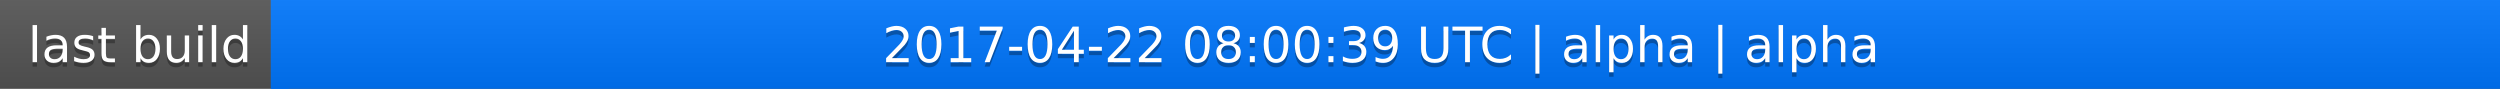
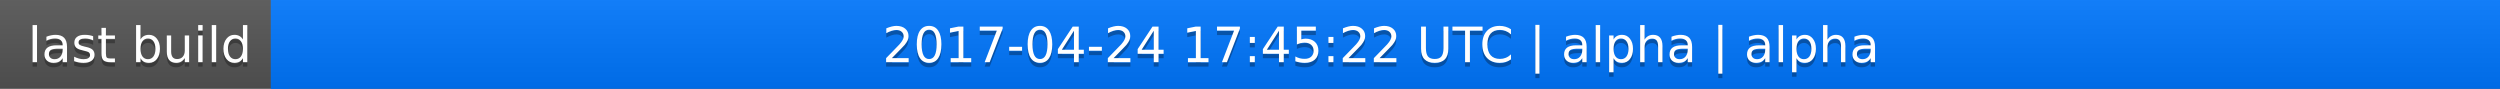
<svg xmlns="http://www.w3.org/2000/svg" width="563" height="20">
  <linearGradient id="a" x2="0" y2="100%">
    <stop offset="0" stop-color="#bbb" stop-opacity=".1" />
    <stop offset="1" stop-opacity=".1" />
  </linearGradient>
  <rect rx="0" width="563" height="20" fill="#555" />
  <rect rx="0" x="61" width="502" height="20" fill="#07f" />
  <path fill="#07f" d="M61 0h4v20h-4z" />
  <rect rx="0" width="563" height="20" fill="url(#a)" />
  <g fill="#fff" text-anchor="middle" font-family="DejaVu Sans,Verdana,Geneva,sans-serif" font-size="11">
    <text x="31.5" y="15" fill="#010101" fill-opacity=".3">last build</text>
    <text x="31.5" y="14">last build</text>
-     <text x="311" y="15" fill="#010101" fill-opacity=".3">2017-04-22 08:00:39 UTC | alpha | alpha</text>
-     <text x="311" y="14">2017-04-22 08:00:39 UTC | alpha | alpha</text>
+     <text x="311" y="15" fill="#010101" fill-opacity=".3">2017-04-24 17:45:22 UTC | alpha | alpha</text>
+     <text x="311" y="14">2017-04-24 17:45:22 UTC | alpha | alpha</text>
  </g>
</svg>
